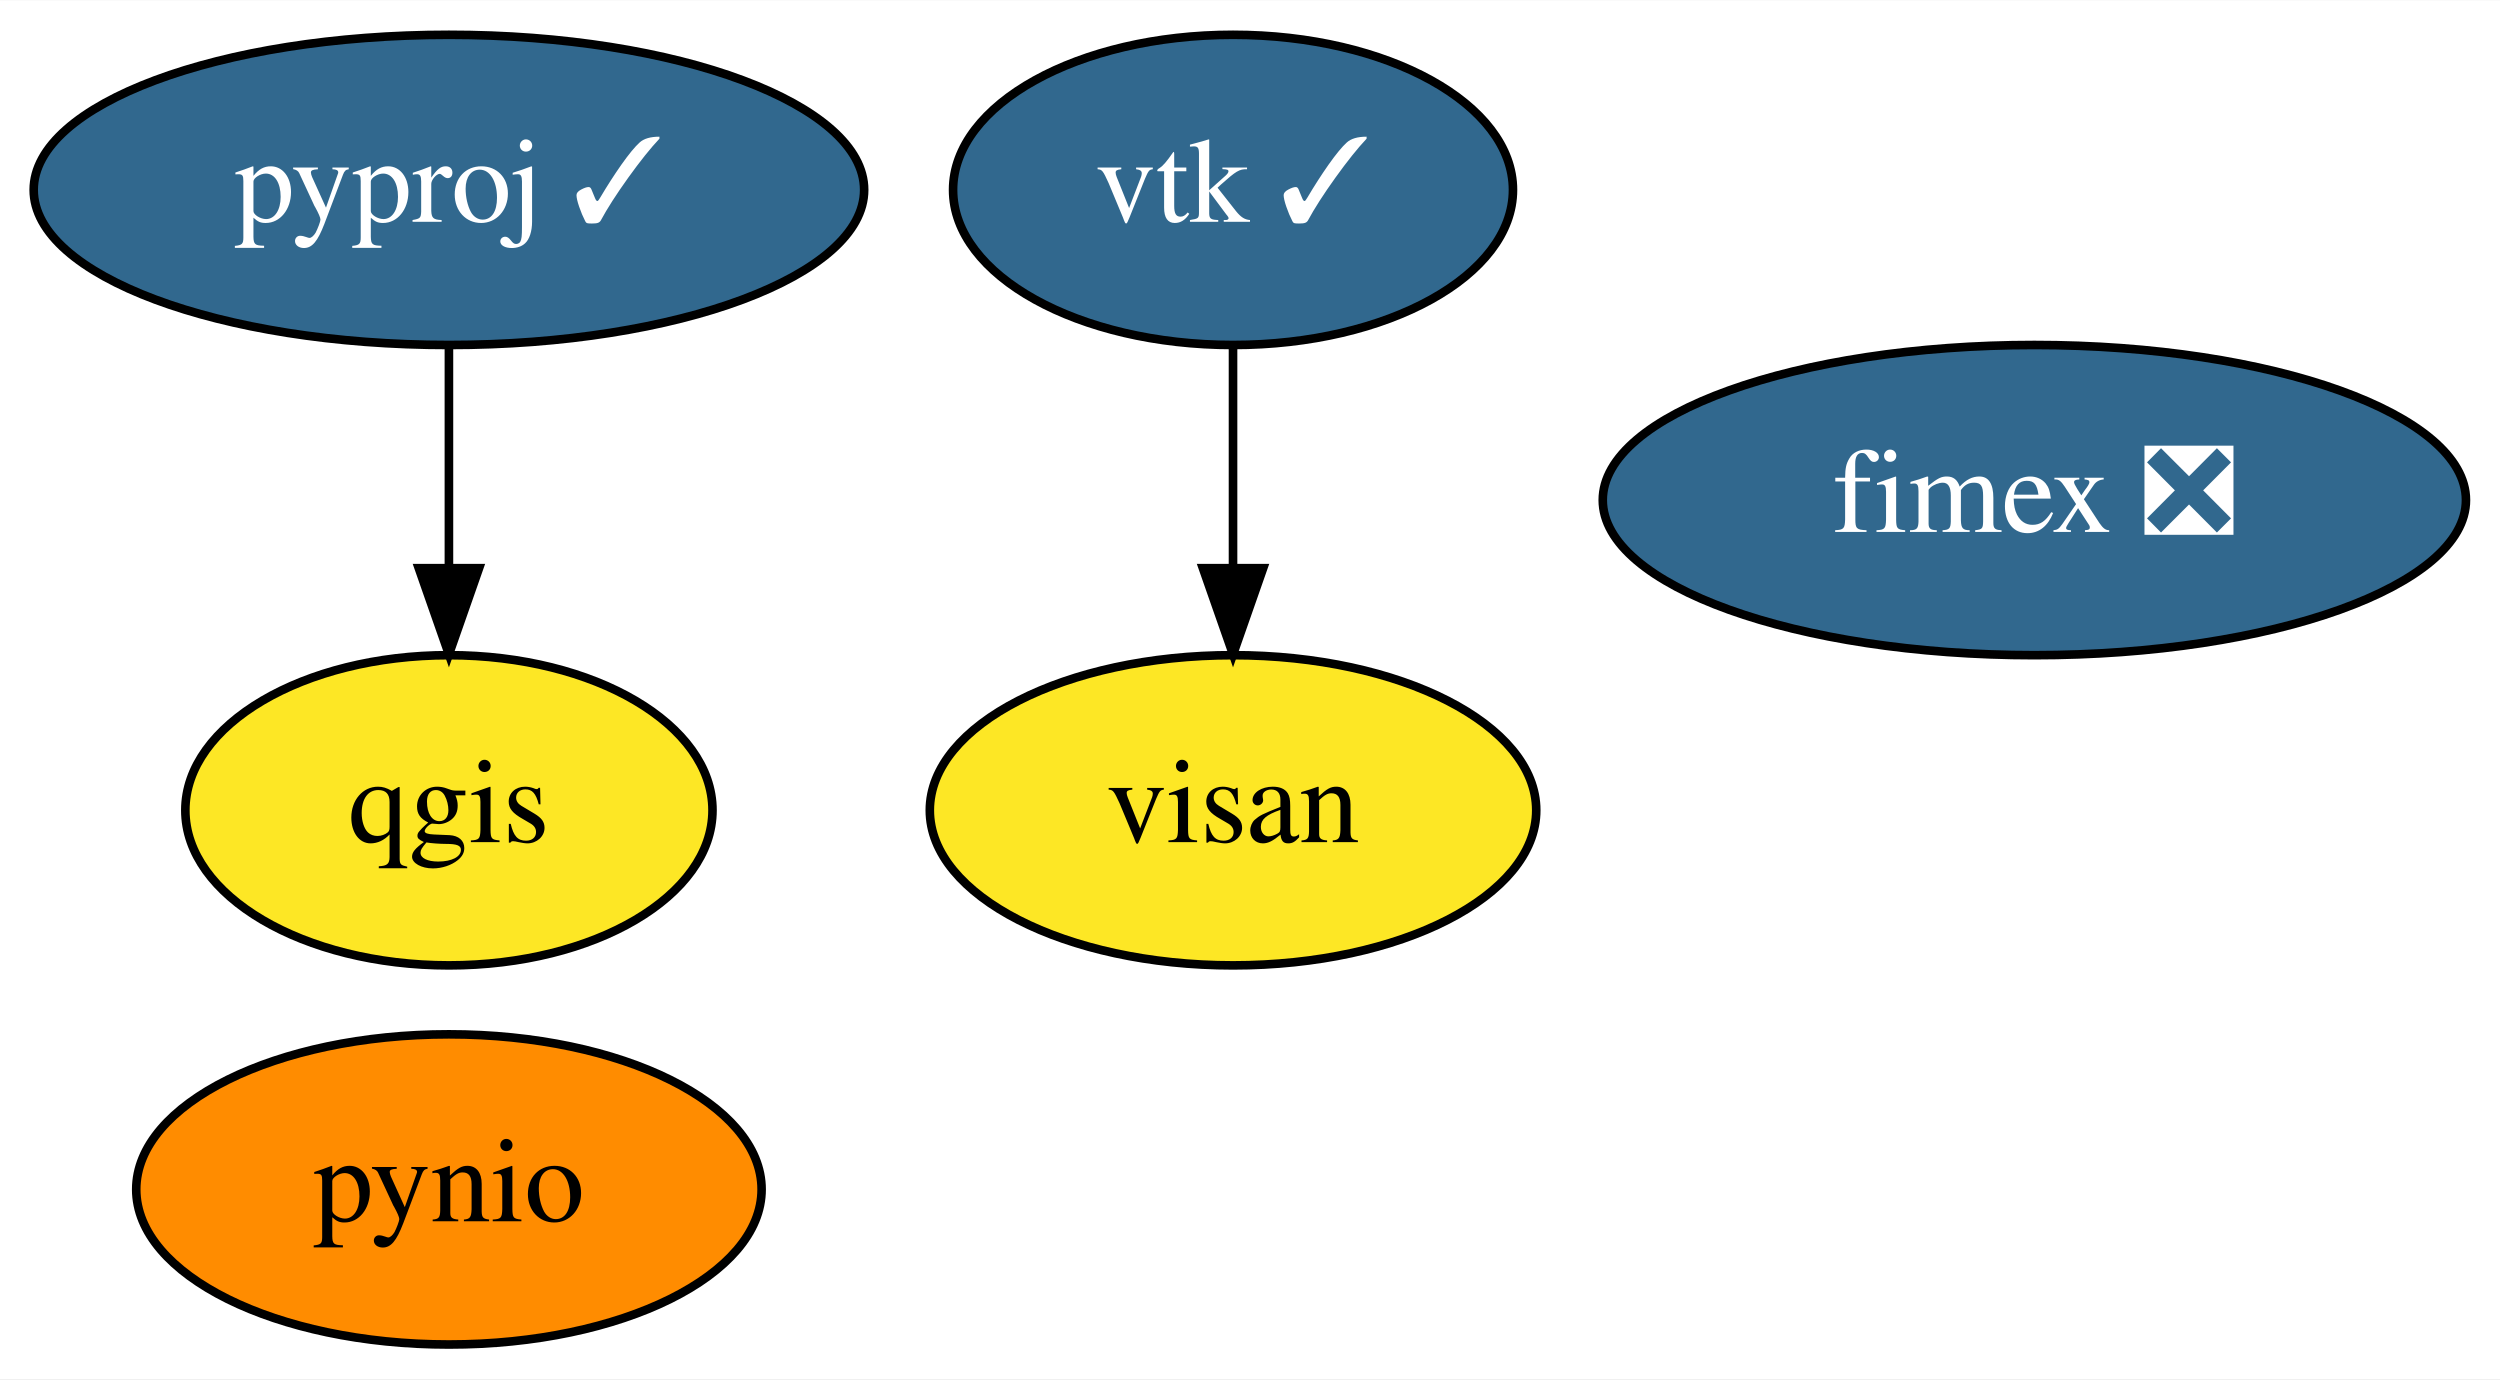
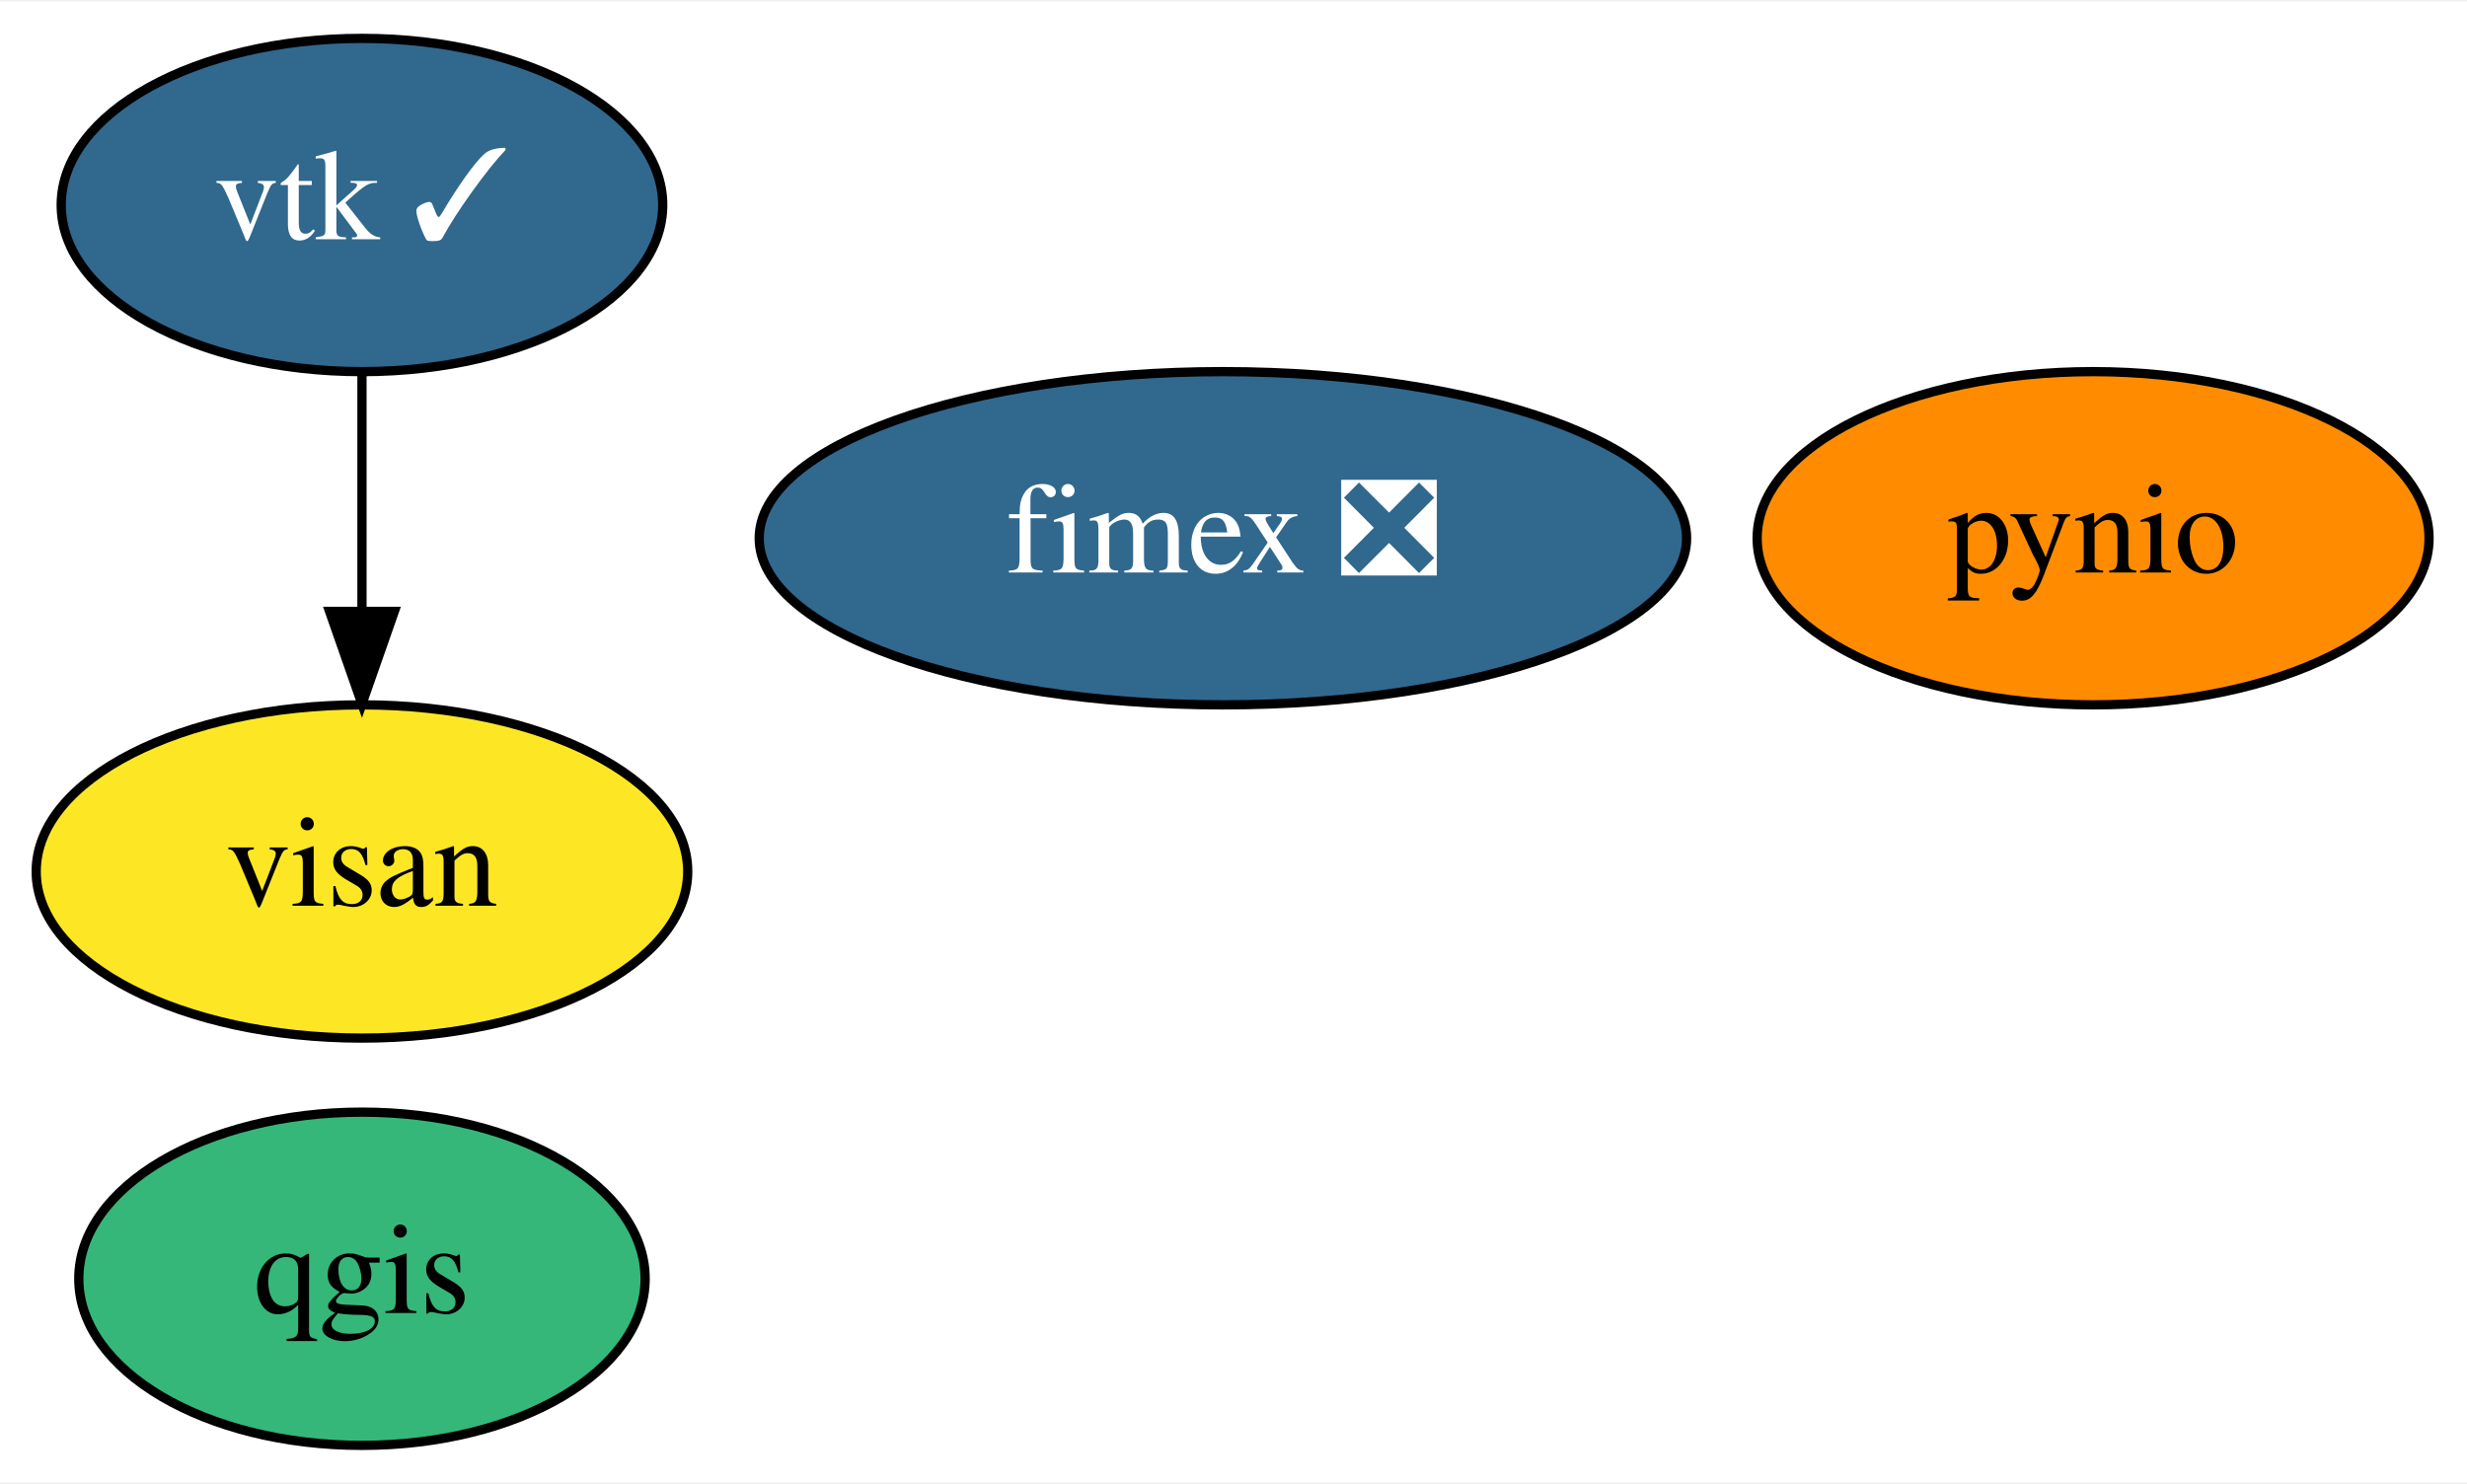
- <svg xmlns="http://www.w3.org/2000/svg" xmlns:xlink="http://www.w3.org/1999/xlink" width="290pt" height="160pt" viewBox="0.00 0.00 290.14 160.00">
+ <svg xmlns="http://www.w3.org/2000/svg" xmlns:xlink="http://www.w3.org/1999/xlink" width="266pt" height="160pt" viewBox="0.00 0.00 266.49 160.00">
  <g id="graph0" class="graph" transform="scale(1 1) rotate(0) translate(4 156)">
-     <polygon fill="white" stroke="transparent" points="-4,4 -4,-156 286.14,-156 286.14,4 -4,4" />
+     <polygon fill="white" stroke="transparent" points="-4,4 -4,-156 262.49,-156 262.49,4 -4,4" />
    <g id="node1" class="node">
      <g id="a_node1">
        <a xlink:href="https://github.com/conda-forge/pynio-feedstock" xlink:title="pynio">
-           <ellipse fill="#ff8c00" stroke="black" cx="48.1" cy="-18" rx="36.29" ry="18" />
-           <text text-anchor="middle" x="48.1" y="-14.3" font-family="Times,serif" font-size="14.00">pynio</text>
+           <ellipse fill="#ff8c00" stroke="black" cx="222.1" cy="-98" rx="36.29" ry="18" />
+           <text text-anchor="middle" x="222.1" y="-94.3" font-family="Times,serif" font-size="14.00">pynio</text>
        </a>
      </g>
    </g>
    <g id="node2" class="node">
      <g id="a_node2">
-         <a xlink:href="https://github.com/conda-forge/pyproj-feedstock/pull/136" xlink:title="pyproj ✓">
-           <ellipse fill="#31688e" stroke="black" cx="48.1" cy="-134" rx="48.19" ry="18" />
-           <text text-anchor="middle" x="48.1" y="-130.3" font-family="Times,serif" font-size="14.00" fill="white">pyproj ✓</text>
+         <a xlink:href="https://github.com/conda-forge/qgis-feedstock" xlink:title="qgis">
+           <ellipse fill="#35b779" stroke="black" cx="35.1" cy="-18" rx="30.59" ry="18" />
+           <text text-anchor="middle" x="35.1" y="-14.3" font-family="Times,serif" font-size="14.00">qgis</text>
        </a>
      </g>
    </g>
    <g id="node3" class="node">
      <g id="a_node3">
-         <a xlink:href="https://github.com/conda-forge/qgis-feedstock" xlink:title="qgis">
-           <ellipse fill="#fde725" stroke="black" cx="48.1" cy="-62" rx="30.59" ry="18" />
-           <text text-anchor="middle" x="48.1" y="-58.3" font-family="Times,serif" font-size="14.00">qgis</text>
+         <a xlink:href="https://github.com/conda-forge/vtk-feedstock/pull/298" xlink:title="vtk ✓">
+           <ellipse fill="#31688e" stroke="black" cx="35.1" cy="-134" rx="32.49" ry="18" />
+           <text text-anchor="middle" x="35.1" y="-130.3" font-family="Times,serif" font-size="14.00" fill="white">vtk ✓</text>
+         </a>
+       </g>
+     </g>
+     <g id="node5" class="node">
+       <g id="a_node5">
+         <a xlink:href="https://github.com/conda-forge/visan-feedstock" xlink:title="visan">
+           <ellipse fill="#fde725" stroke="black" cx="35.1" cy="-62" rx="35.19" ry="18" />
+           <text text-anchor="middle" x="35.1" y="-58.3" font-family="Times,serif" font-size="14.00">visan</text>
        </a>
      </g>
    </g>
    <g id="edge1" class="edge">
-       <path fill="none" stroke="black" d="M48.1,-115.7C48.1,-107.98 48.1,-98.71 48.1,-90.11" />
-       <polygon fill="black" stroke="black" points="51.6,-90.1 48.1,-80.1 44.6,-90.1 51.6,-90.1" />
+       <path fill="none" stroke="black" d="M35.1,-115.7C35.1,-107.98 35.1,-98.71 35.1,-90.11" />
+       <polygon fill="black" stroke="black" points="38.6,-90.1 35.1,-80.1 31.6,-90.1 38.6,-90.1" />
    </g>
    <g id="node4" class="node">
      <g id="a_node4">
-         <a xlink:href="https://github.com/conda-forge/vtk-feedstock/pull/298" xlink:title="vtk ✓">
-           <ellipse fill="#31688e" stroke="black" cx="139.1" cy="-134" rx="32.49" ry="18" />
-           <text text-anchor="middle" x="139.1" y="-130.3" font-family="Times,serif" font-size="14.00" fill="white">vtk ✓</text>
-         </a>
-       </g>
-     </g>
-     <g id="node6" class="node">
-       <g id="a_node6">
-         <a xlink:href="https://github.com/conda-forge/visan-feedstock" xlink:title="visan">
-           <ellipse fill="#fde725" stroke="black" cx="139.1" cy="-62" rx="35.19" ry="18" />
-           <text text-anchor="middle" x="139.1" y="-58.3" font-family="Times,serif" font-size="14.00">visan</text>
-         </a>
-       </g>
-     </g>
-     <g id="edge2" class="edge">
-       <path fill="none" stroke="black" d="M139.1,-115.7C139.1,-107.98 139.1,-98.71 139.1,-90.11" />
-       <polygon fill="black" stroke="black" points="142.6,-90.1 139.1,-80.1 135.6,-90.1 142.6,-90.1" />
-     </g>
-     <g id="node5" class="node">
-       <g id="a_node5">
        <a xlink:href="https://github.com/conda-forge/fimex-feedstock/pull/59" xlink:title="fimex ❎">
-           <ellipse fill="#31688e" stroke="black" cx="232.1" cy="-98" rx="50.09" ry="18" />
-           <text text-anchor="middle" x="232.1" y="-94.3" font-family="Times,serif" font-size="14.00" fill="white">fimex ❎</text>
+           <ellipse fill="#31688e" stroke="black" cx="128.1" cy="-98" rx="50.09" ry="18" />
+           <text text-anchor="middle" x="128.1" y="-94.3" font-family="Times,serif" font-size="14.00" fill="white">fimex ❎</text>
        </a>
      </g>
    </g>
  </g>
</svg>
